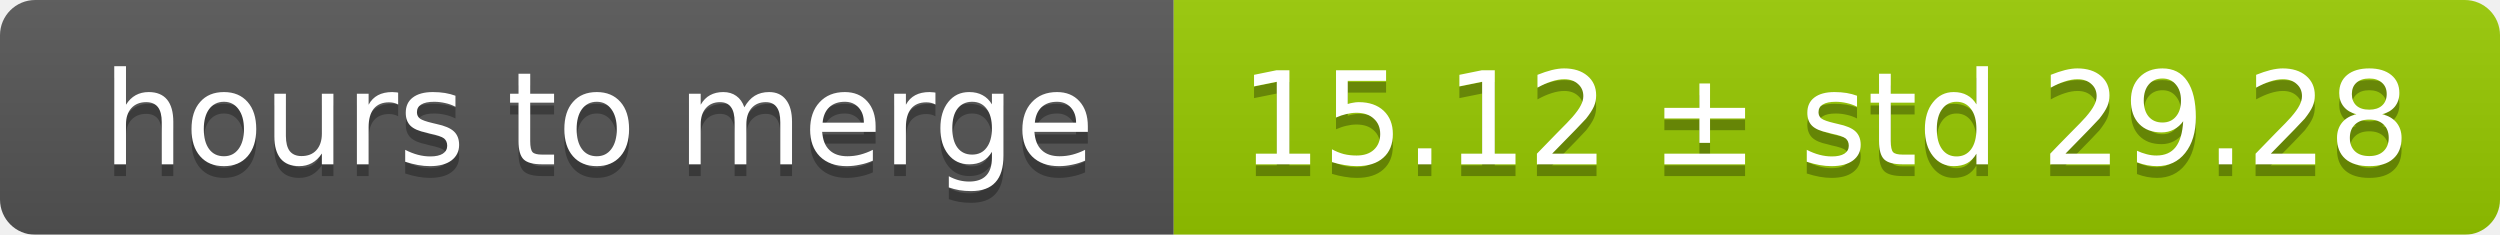
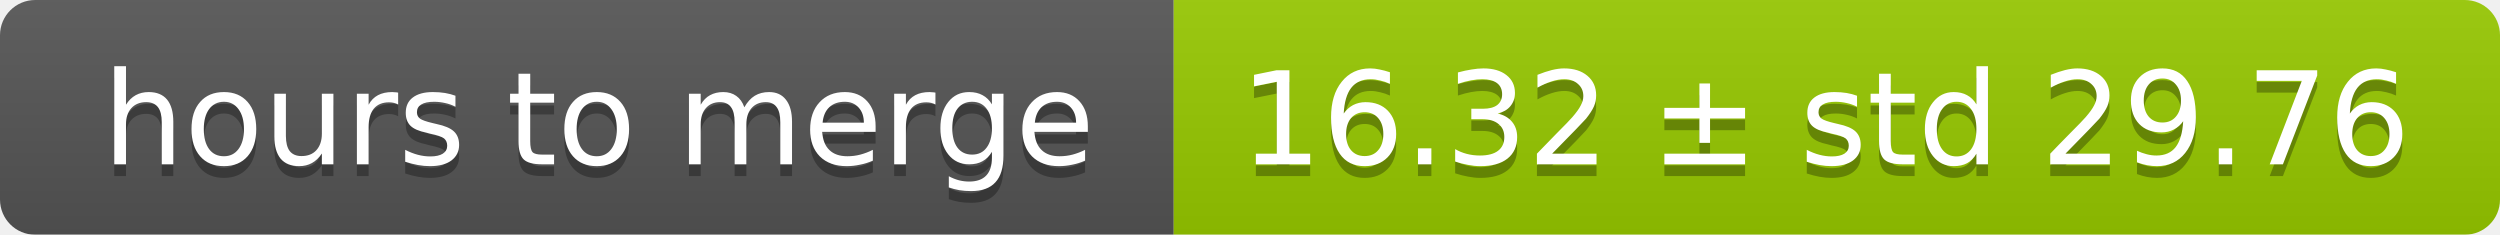
<svg xmlns="http://www.w3.org/2000/svg" width="213" height="20">
  <linearGradient id="smooth" x2="0" y2="100%">
    <stop offset="0" stop-color="#bbb" stop-opacity=".1" />
    <stop offset="1" stop-opacity=".1" />
  </linearGradient>
  <mask id="round">
    <rect width="213" height="20" rx="3" fill="#fff" />
  </mask>
  <g mask="url(#round)">
    <rect width="100" height="20" fill="#555" />
    <rect x="100" width="113" height="20" fill="#97ca00" />
    <rect width="213" height="20" fill="url(#smooth)" />
  </g>
  <g fill="#fff" text-anchor="middle" font-family="DejaVu Sans,Verdana,Geneva,sans-serif" font-size="11">
    <text x="51" y="15" fill="#010101" fill-opacity=".3">hours to merge</text>
    <text x="51" y="14">hours to merge</text>
-     <text x="155.5" y="15" fill="#010101" fill-opacity=".3">15.12 ± std 29.28</text>
-     <text x="155.5" y="14">15.12 ± std 29.28</text>
+     <text x="155.5" y="15" fill="#010101" fill-opacity=".3">16.32 ± std 29.76</text>
+     <text x="155.5" y="14">16.32 ± std 29.76</text>
  </g>
</svg>
